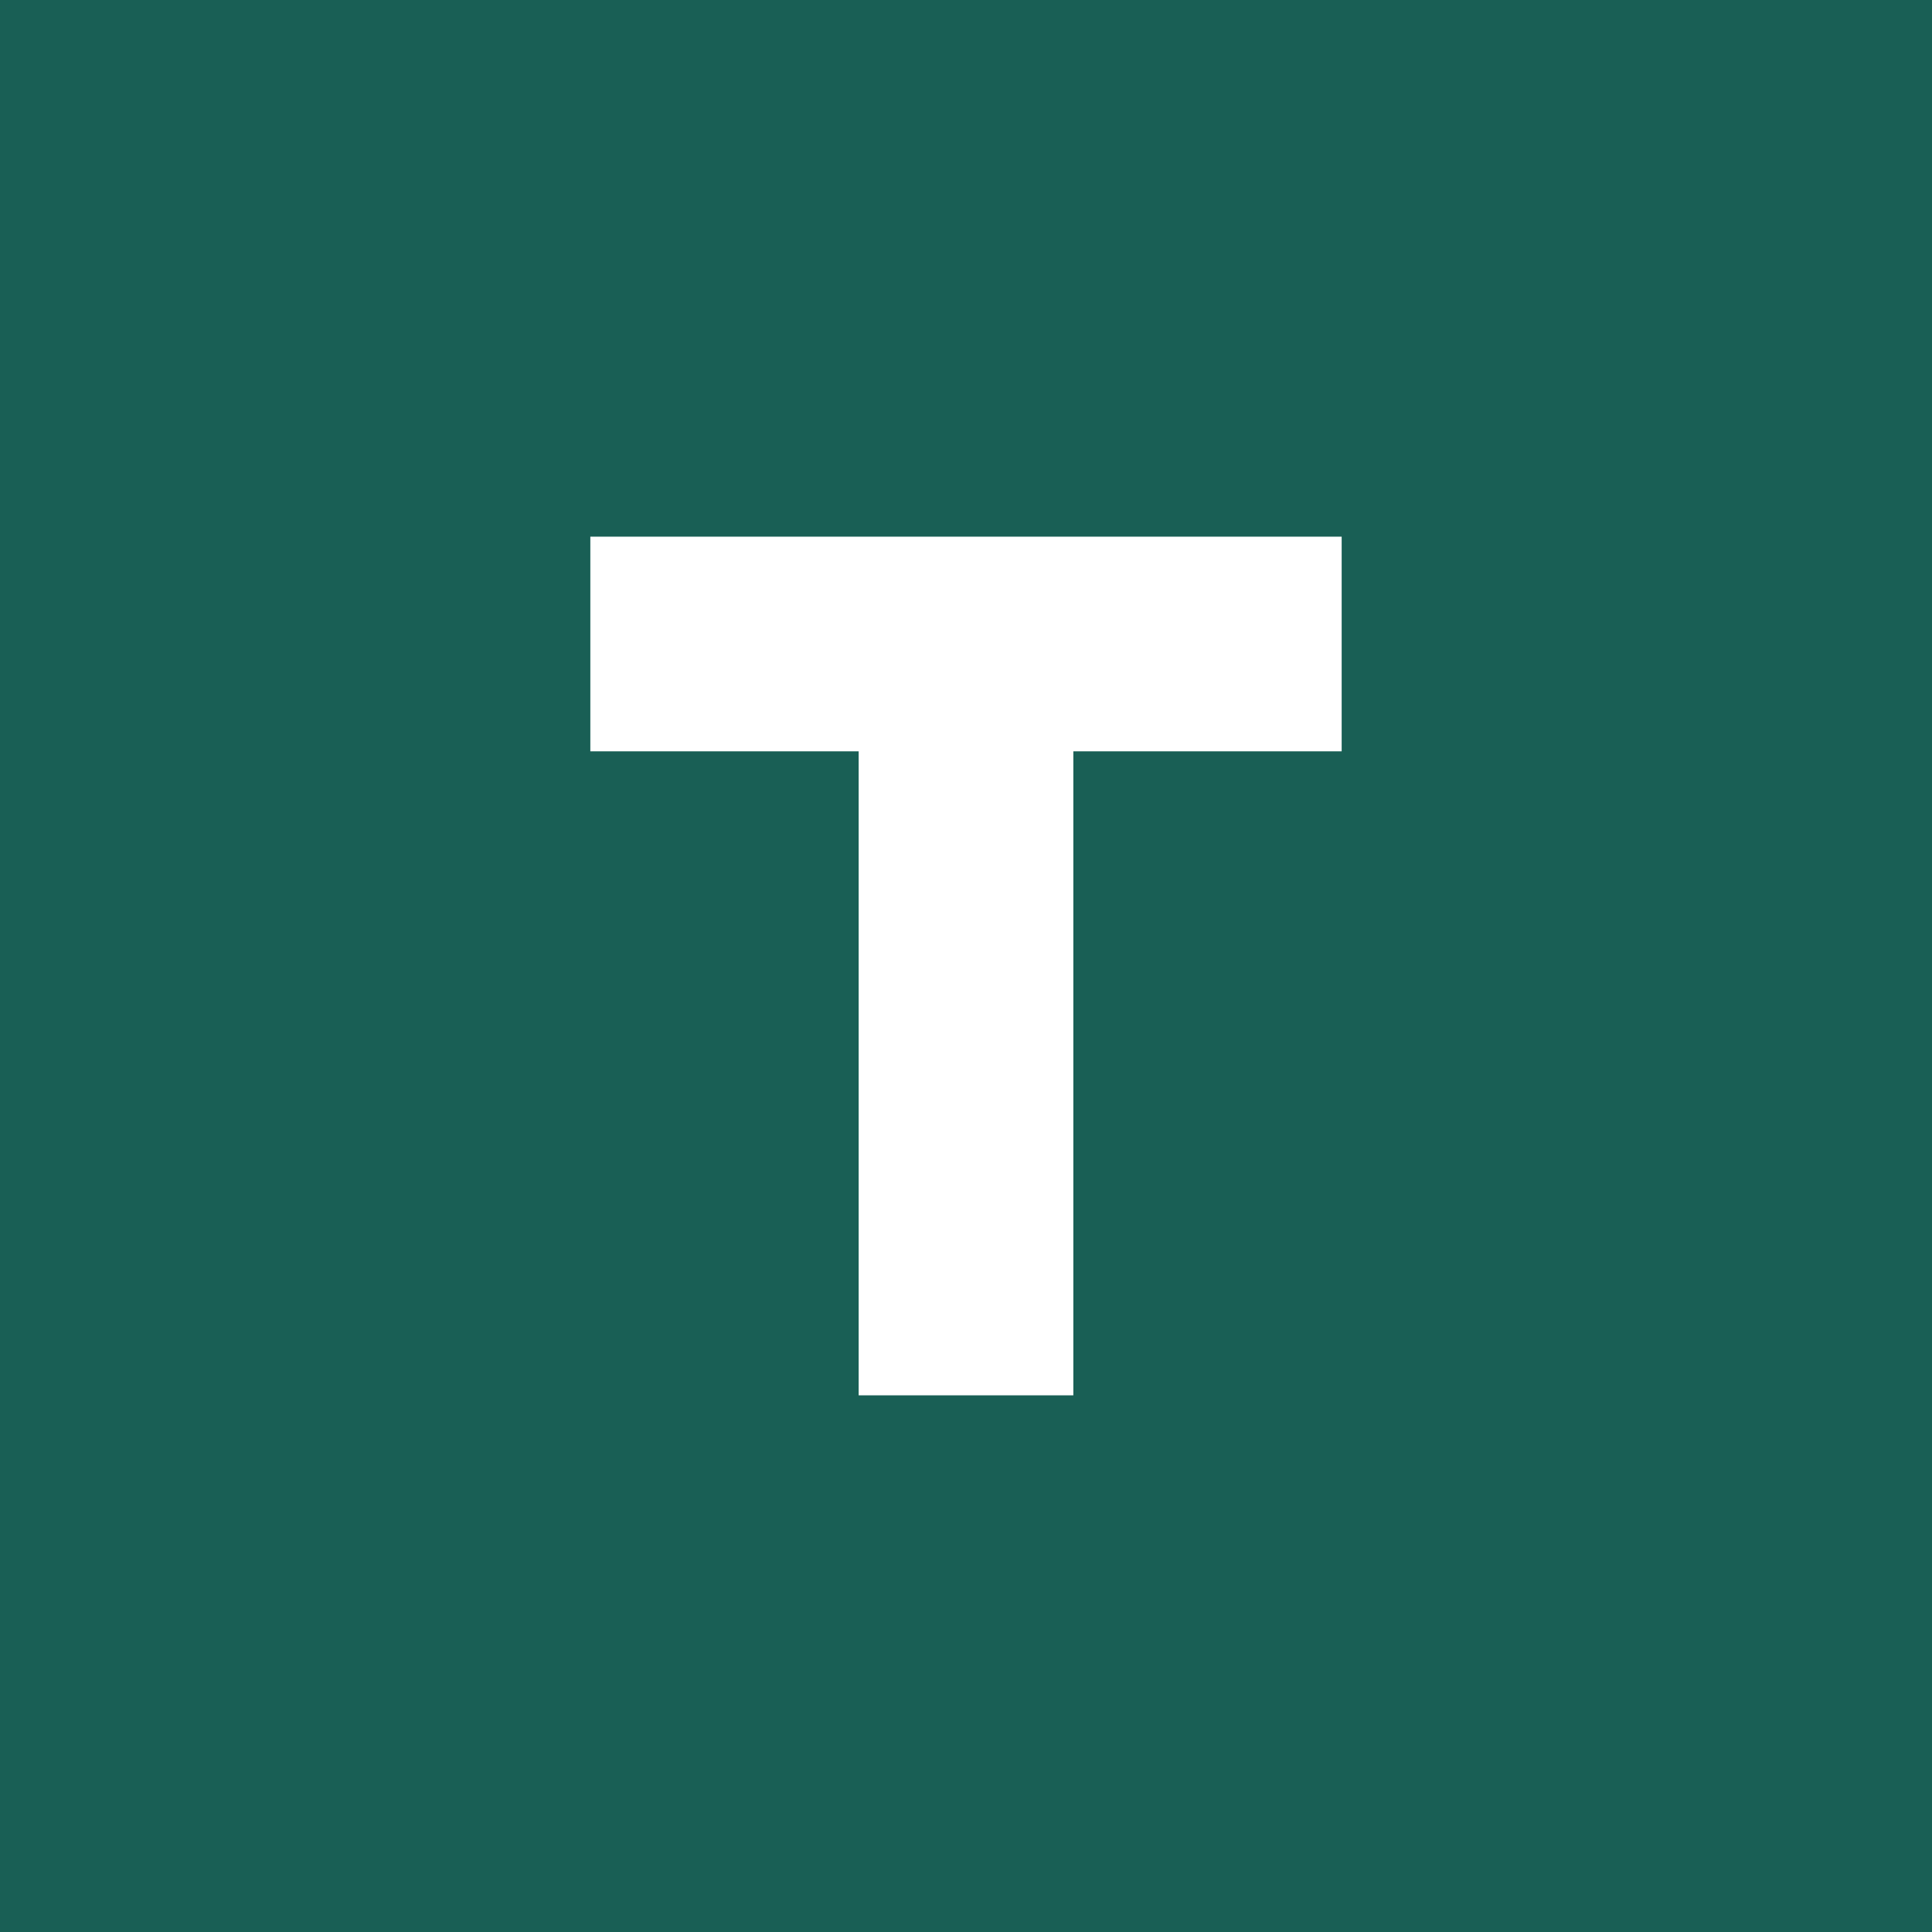
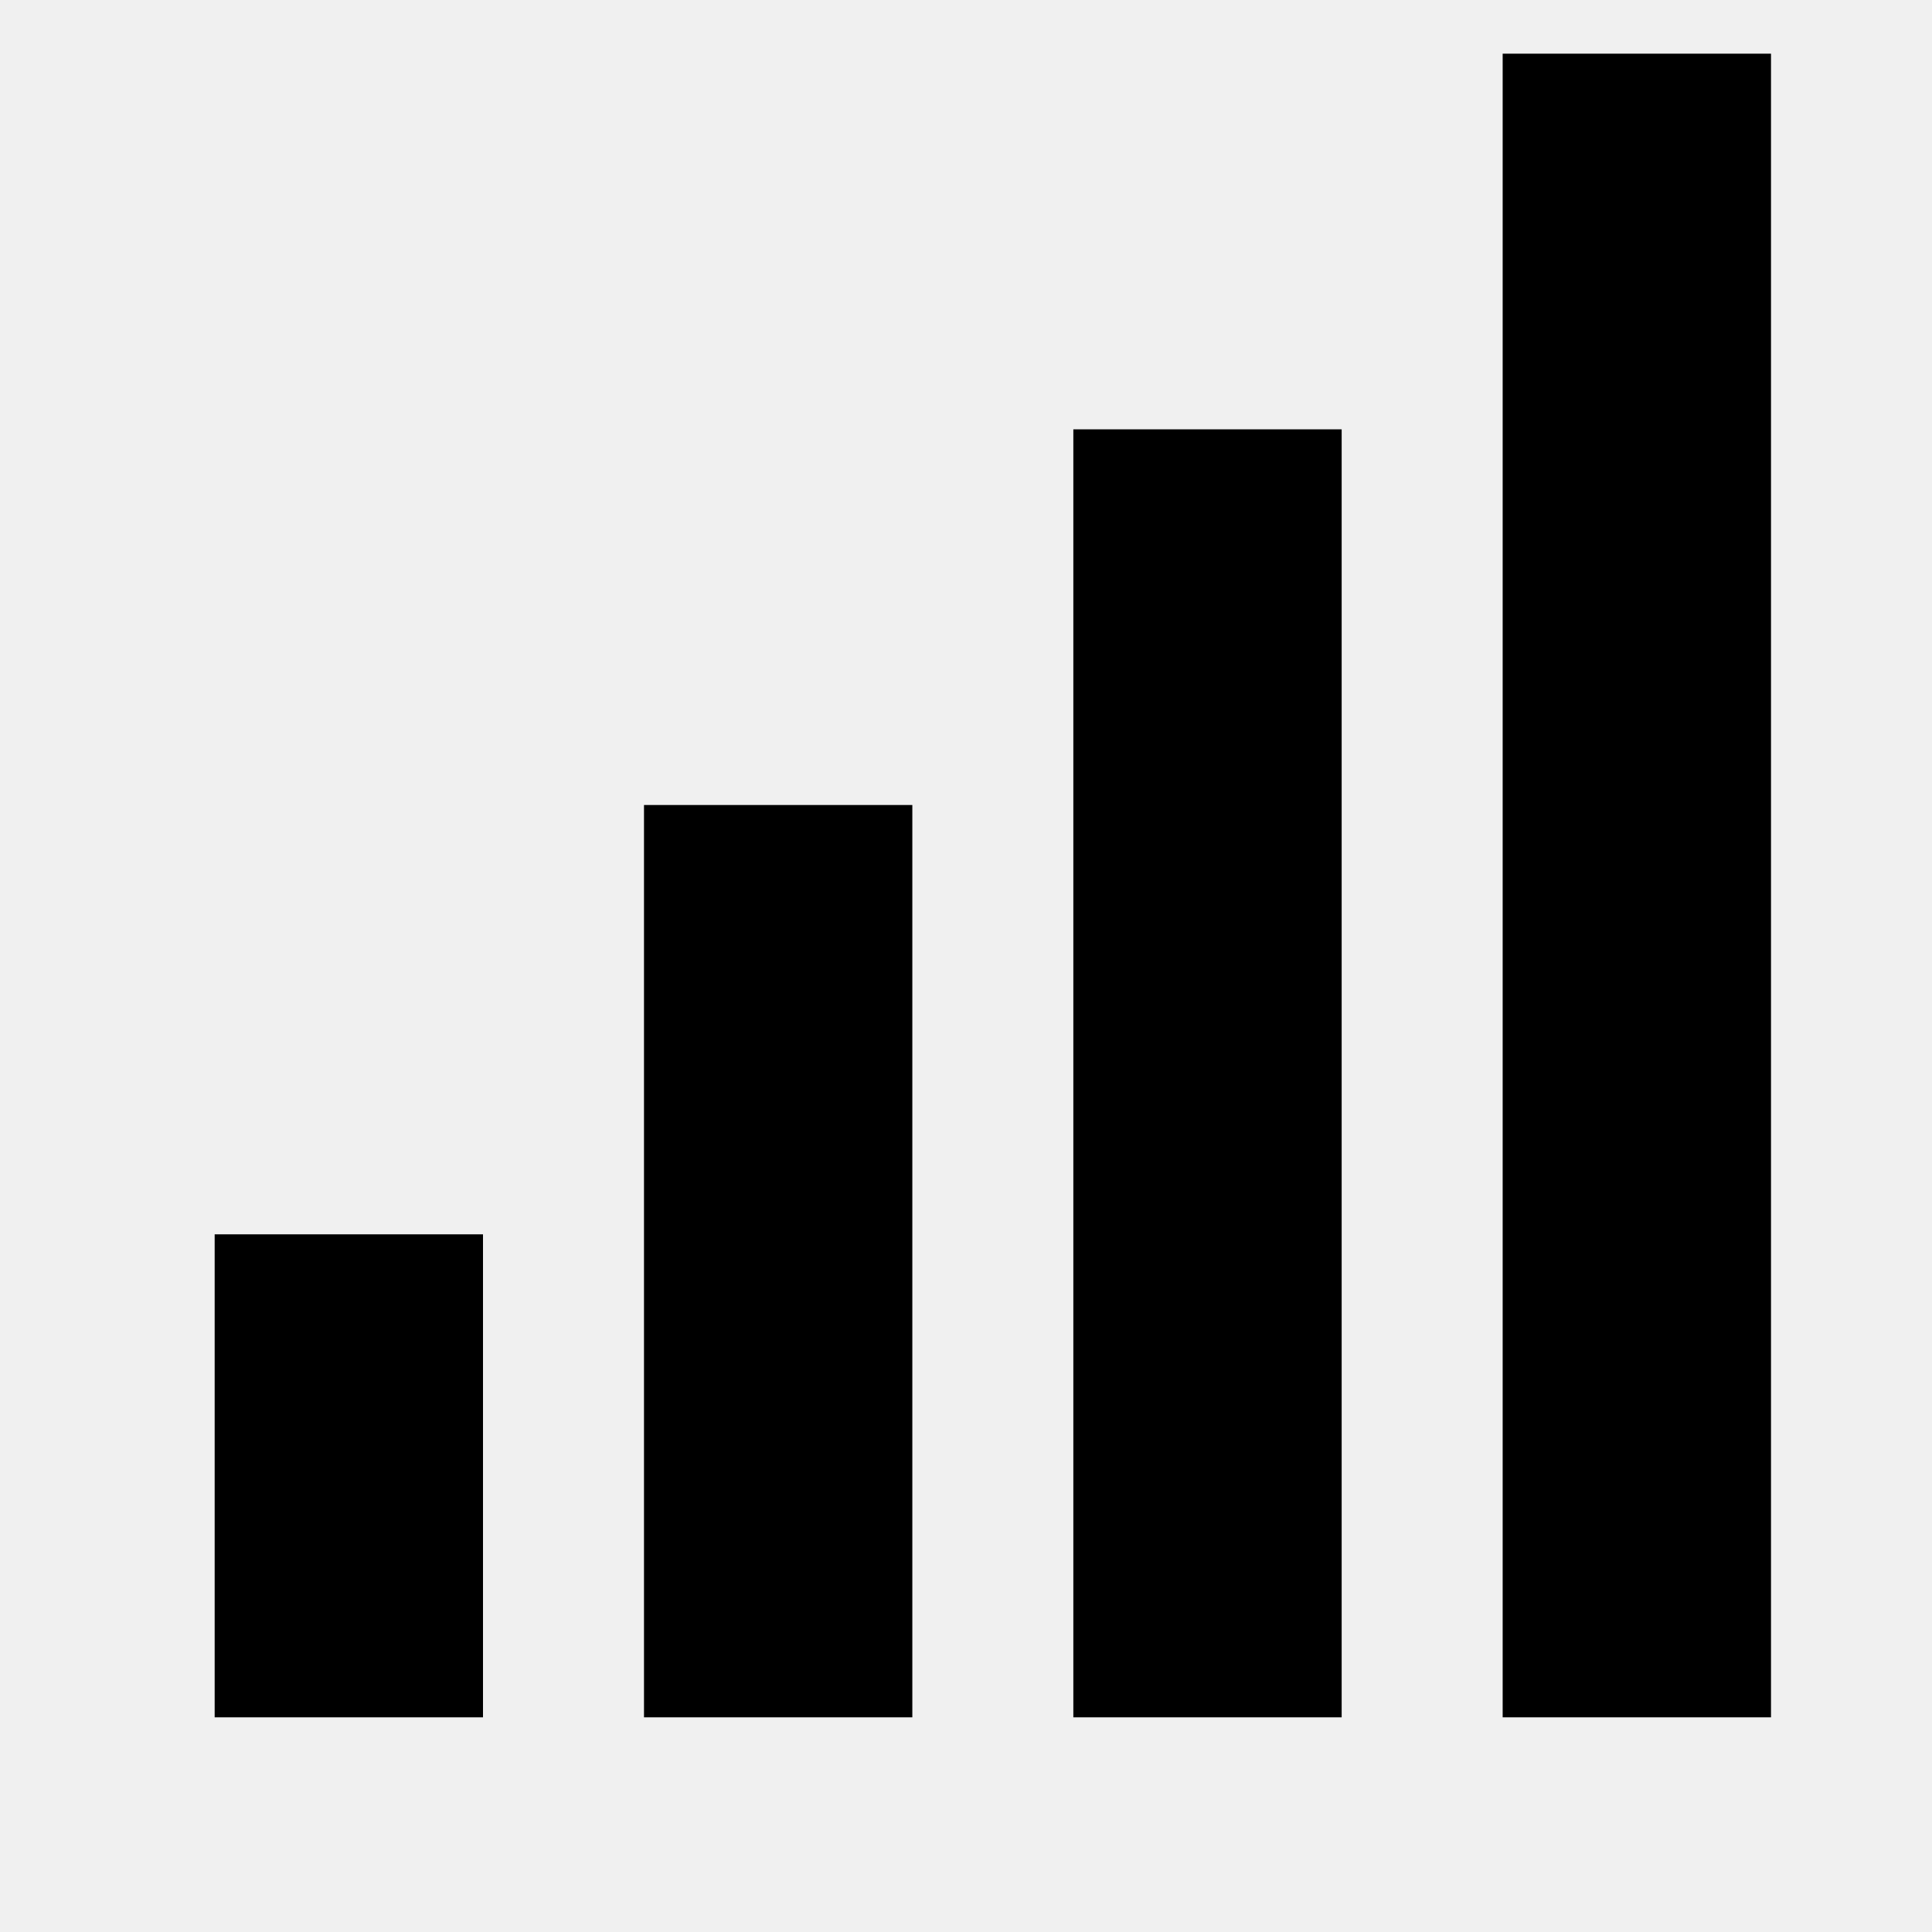
- <svg xmlns="http://www.w3.org/2000/svg" width="36" height="36" viewBox="0 0 36 36">
-   <path fill="#195f55" d="M0 0h36v36H0z" />
-   <path fill="#ffffff" d="M11 10h14v4h-5v12h-4V14h-5z" />
+ <svg xmlns="http://www.w3.org/2000/svg" viewBox="0 0 36 36">
+   <path fill="currentColor" d="M4 23h5v9H4zm8-8h5v17h-5zm8-7h5v24h-5zm8-7h5v31h-5z" />
</svg>
